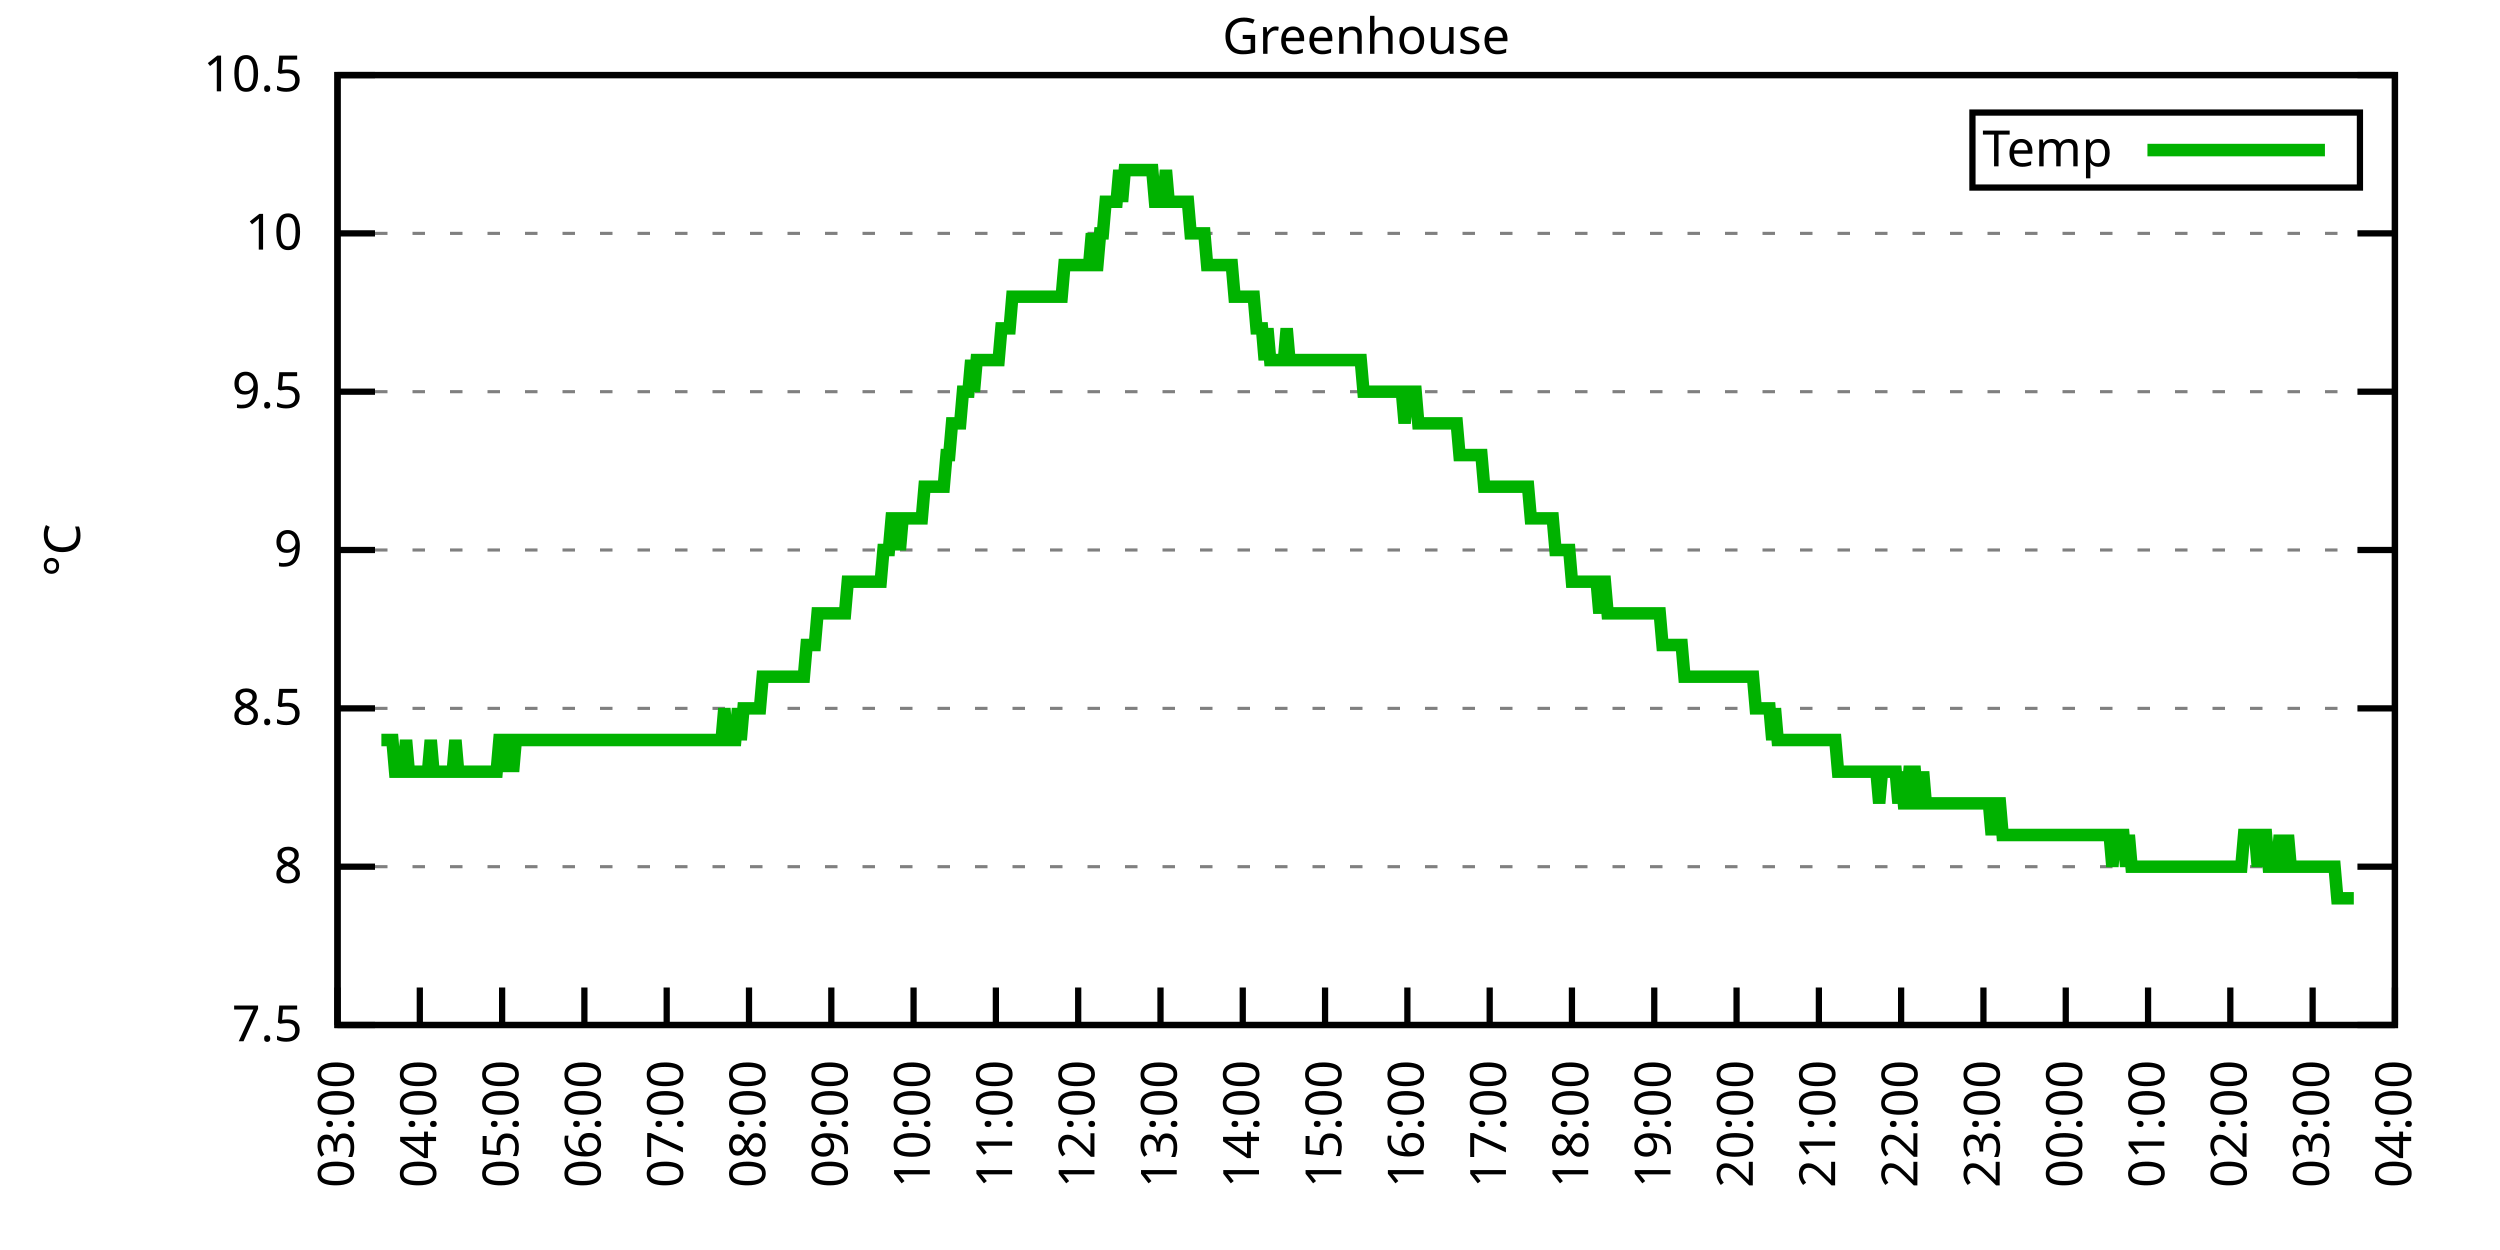
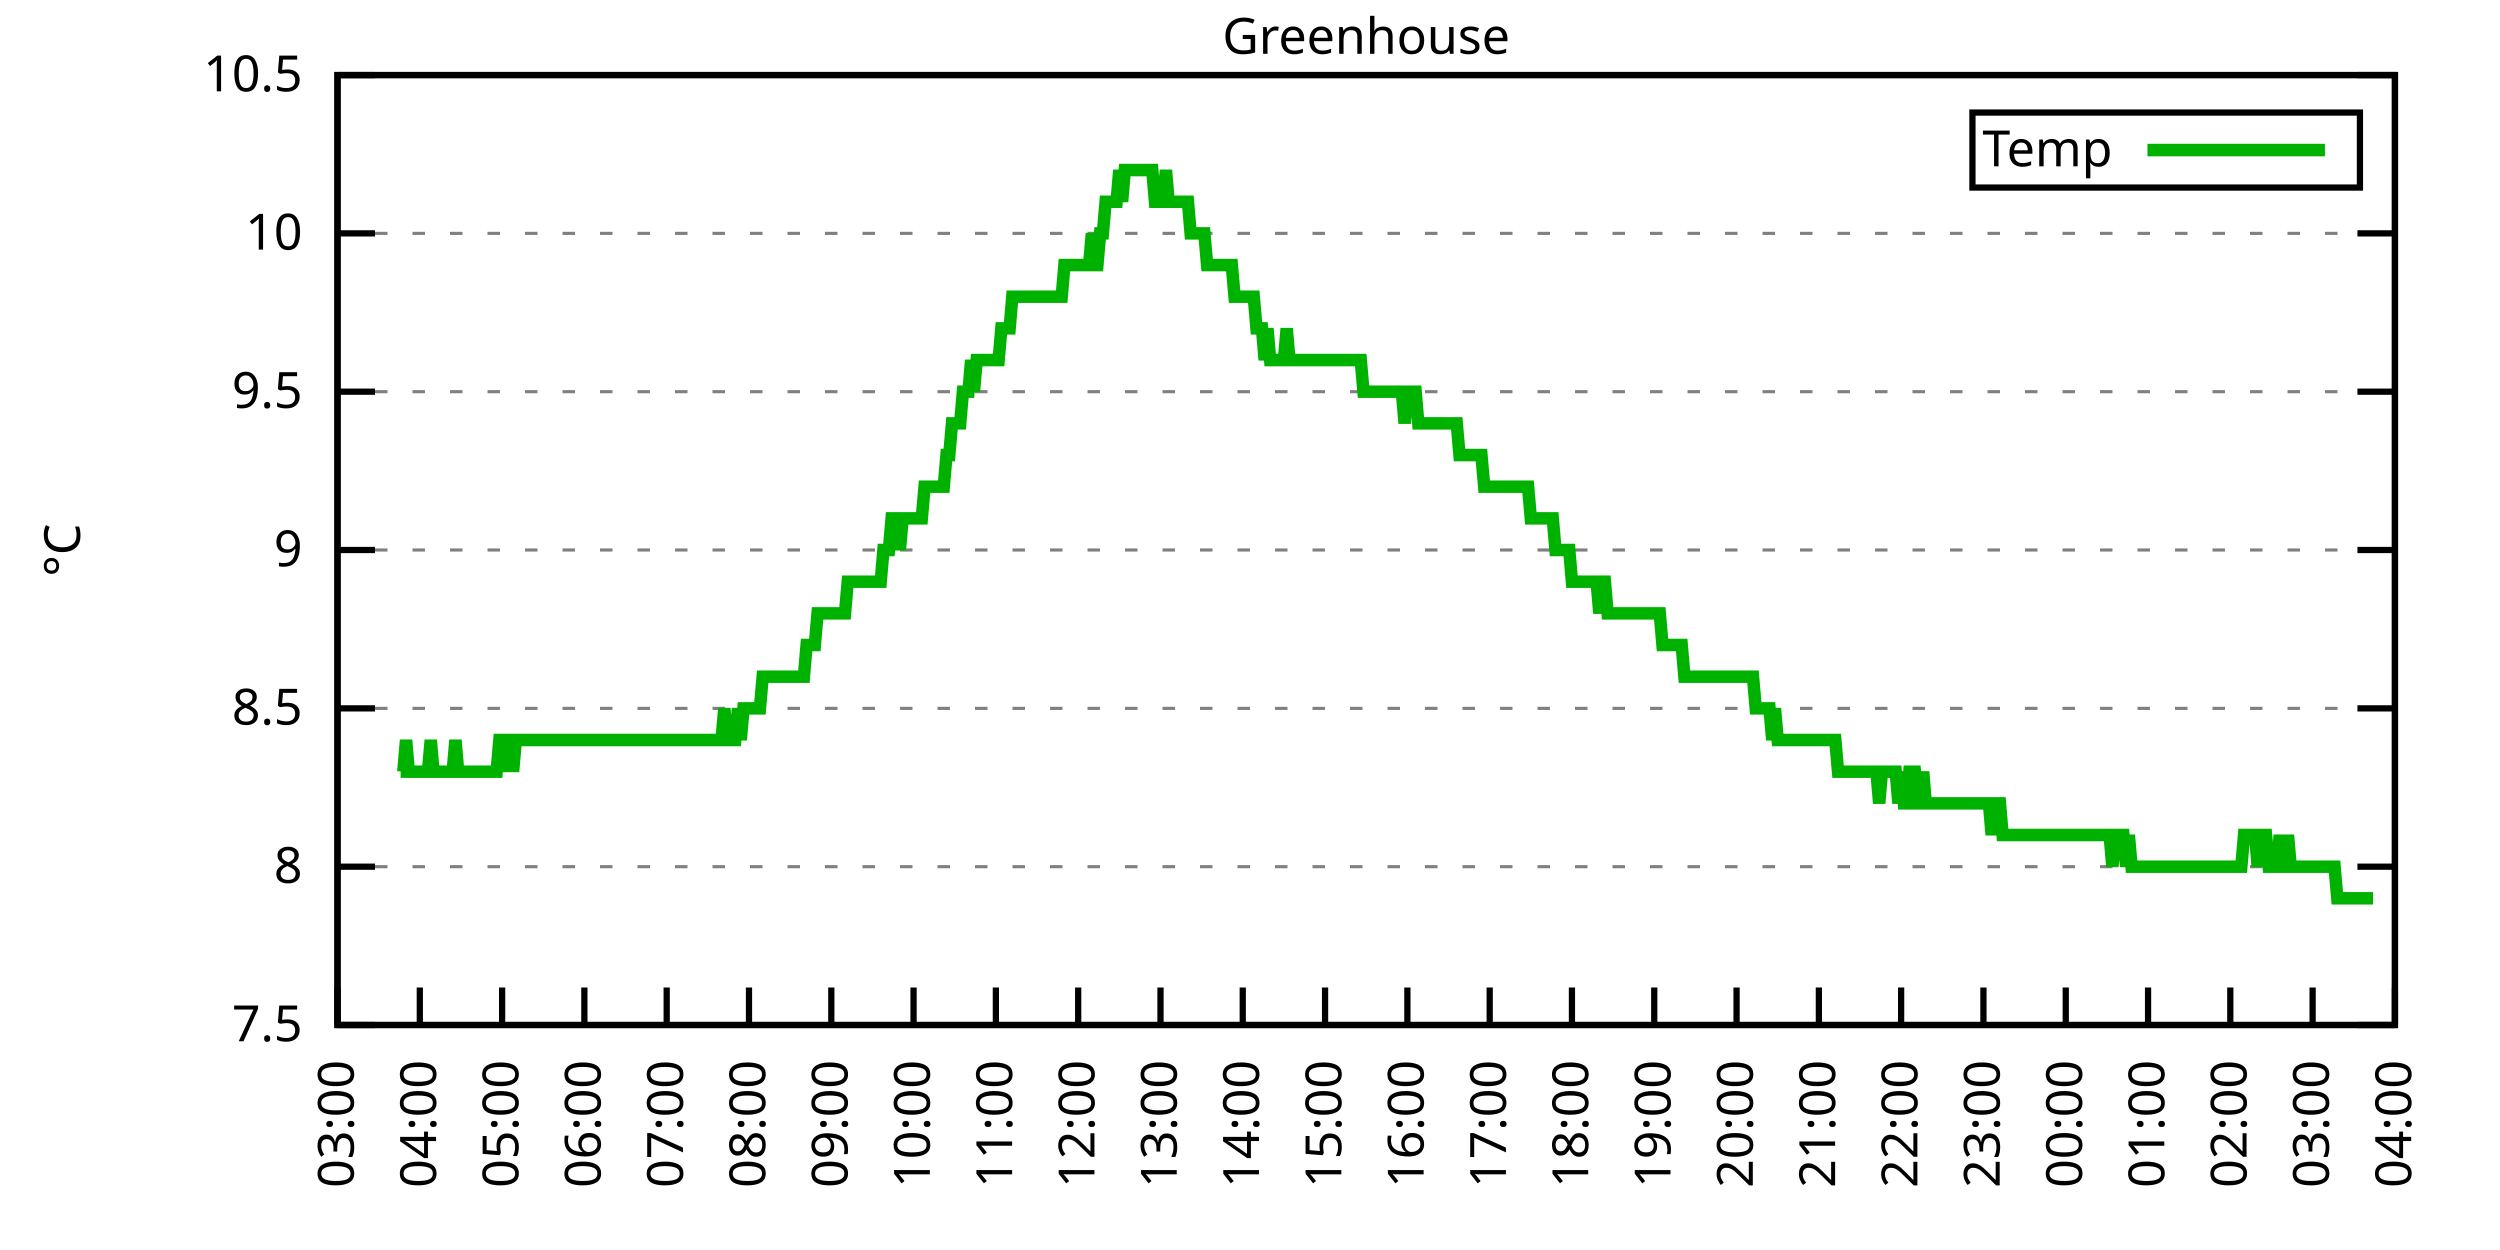
<svg xmlns="http://www.w3.org/2000/svg" xmlns:xlink="http://www.w3.org/1999/xlink" width="400" height="200" viewBox="0 0 400 200">
  <g id="gnuplot_canvas">
    <rect x="0" y="0" width="400" height="200" fill="none" />
    <defs>
      <circle id="gpDot" r="0.5" stroke-width="0.5" stroke="currentColor" />
      <path id="gpPt0" stroke-width="0.333" stroke="currentColor" d="M-1,0 h2 M0,-1 v2" />
      <path id="gpPt1" stroke-width="0.333" stroke="currentColor" d="M-1,-1 L1,1 M1,-1 L-1,1" />
      <path id="gpPt2" stroke-width="0.333" stroke="currentColor" d="M-1,0 L1,0 M0,-1 L0,1 M-1,-1 L1,1 M-1,1 L1,-1" />
      <rect id="gpPt3" stroke-width="0.333" stroke="currentColor" x="-1" y="-1" width="2" height="2" />
      <rect id="gpPt4" stroke-width="0.333" stroke="currentColor" fill="currentColor" x="-1" y="-1" width="2" height="2" />
      <circle id="gpPt5" stroke-width="0.333" stroke="currentColor" cx="0" cy="0" r="1" />
      <use xlink:href="#gpPt5" id="gpPt6" fill="currentColor" stroke="none" />
      <path id="gpPt7" stroke-width="0.333" stroke="currentColor" d="M0,-1.33 L-1.33,0.67 L1.33,0.67 z" />
      <use xlink:href="#gpPt7" id="gpPt8" fill="currentColor" stroke="none" />
      <use xlink:href="#gpPt7" id="gpPt9" stroke="currentColor" transform="rotate(180)" />
      <use xlink:href="#gpPt9" id="gpPt10" fill="currentColor" stroke="none" />
      <use xlink:href="#gpPt3" id="gpPt11" stroke="currentColor" transform="rotate(45)" />
      <use xlink:href="#gpPt11" id="gpPt12" fill="currentColor" stroke="none" />
      <path id="gpPt13" stroke-width="0.333" stroke="currentColor" d="M0,1.330 L1.265,0.411 L0.782,-1.067 L-0.782,-1.076 L-1.265,0.411 z" />
      <use xlink:href="#gpPt13" id="gpPt14" fill="currentColor" stroke="none" />
      <filter id="textbox" filterUnits="objectBoundingBox" x="0" y="0" height="1" width="1">
        <feFlood flood-color="white" flood-opacity="1" result="bgnd" />
        <feComposite in="SourceGraphic" in2="bgnd" operator="atop" />
      </filter>
      <filter id="greybox" filterUnits="objectBoundingBox" x="0" y="0" height="1" width="1">
        <feFlood flood-color="lightgrey" flood-opacity="1" result="grey" />
        <feComposite in="SourceGraphic" in2="grey" operator="atop" />
      </filter>
    </defs>
    <g fill="none" color="white" stroke="currentColor" stroke-width="1.00" stroke-linecap="butt" stroke-linejoin="miter">
</g>
    <g fill="none" color="black" stroke="currentColor" stroke-width="1.00" stroke-linecap="butt" stroke-linejoin="miter">
      <g stroke="none" shape-rendering="crispEdges">
        <polygon fill="rgb(255, 255, 255)" points="54.00,164.00 383.18,164.00 383.18,12.02 54.00,12.02 " />
      </g>
    </g>
    <g fill="none" color="black" stroke="currentColor" stroke-width="1.00" stroke-linecap="butt" stroke-linejoin="miter">
</g>
    <g fill="none" color="black" stroke="black" stroke-width="0.50" stroke-linecap="butt" stroke-linejoin="miter">
</g>
    <g fill="none" color="gray" stroke="currentColor" stroke-width="0.50" stroke-linecap="butt" stroke-linejoin="miter">
      <path stroke="gray" stroke-dasharray="2,4" class="gridline" d="M54.00,164.00 L383.19,164.00  " />
    </g>
    <g fill="none" color="gray" stroke="gray" stroke-width="1.00" stroke-linecap="butt" stroke-linejoin="miter">
</g>
    <g fill="none" color="black" stroke="currentColor" stroke-width="1.00" stroke-linecap="butt" stroke-linejoin="miter">
      <path stroke="black" d="M54.00,164.00 L60.00,164.00 M383.19,164.00 L377.19,164.00  " />
      <g transform="translate(48.40,166.60)" stroke="none" fill="black" font-family="Sans" font-size="8.00" text-anchor="end">
        <text>
          <tspan font-family="Sans"> 7.5</tspan>
        </text>
      </g>
    </g>
    <g fill="none" color="black" stroke="currentColor" stroke-width="1.00" stroke-linecap="butt" stroke-linejoin="miter">
</g>
    <g fill="none" color="black" stroke="black" stroke-width="0.50" stroke-linecap="butt" stroke-linejoin="miter">
</g>
    <g fill="none" color="gray" stroke="currentColor" stroke-width="0.50" stroke-linecap="butt" stroke-linejoin="miter">
      <path stroke="gray" stroke-dasharray="2,4" class="gridline" d="M54.00,138.67 L383.19,138.67  " />
    </g>
    <g fill="none" color="gray" stroke="gray" stroke-width="1.00" stroke-linecap="butt" stroke-linejoin="miter">
</g>
    <g fill="none" color="black" stroke="currentColor" stroke-width="1.00" stroke-linecap="butt" stroke-linejoin="miter">
      <path stroke="black" d="M54.00,138.67 L60.00,138.67 M383.19,138.67 L377.19,138.67  " />
      <g transform="translate(48.40,141.27)" stroke="none" fill="black" font-family="Sans" font-size="8.00" text-anchor="end">
        <text>
          <tspan font-family="Sans"> 8</tspan>
        </text>
      </g>
    </g>
    <g fill="none" color="black" stroke="currentColor" stroke-width="1.00" stroke-linecap="butt" stroke-linejoin="miter">
</g>
    <g fill="none" color="black" stroke="black" stroke-width="0.50" stroke-linecap="butt" stroke-linejoin="miter">
</g>
    <g fill="none" color="gray" stroke="currentColor" stroke-width="0.50" stroke-linecap="butt" stroke-linejoin="miter">
      <path stroke="gray" stroke-dasharray="2,4" class="gridline" d="M54.00,113.34 L383.19,113.34  " />
    </g>
    <g fill="none" color="gray" stroke="gray" stroke-width="1.00" stroke-linecap="butt" stroke-linejoin="miter">
</g>
    <g fill="none" color="black" stroke="currentColor" stroke-width="1.00" stroke-linecap="butt" stroke-linejoin="miter">
      <path stroke="black" d="M54.00,113.34 L60.00,113.34 M383.19,113.34 L377.19,113.34  " />
      <g transform="translate(48.40,115.94)" stroke="none" fill="black" font-family="Sans" font-size="8.00" text-anchor="end">
        <text>
          <tspan font-family="Sans"> 8.5</tspan>
        </text>
      </g>
    </g>
    <g fill="none" color="black" stroke="currentColor" stroke-width="1.00" stroke-linecap="butt" stroke-linejoin="miter">
</g>
    <g fill="none" color="black" stroke="black" stroke-width="0.50" stroke-linecap="butt" stroke-linejoin="miter">
</g>
    <g fill="none" color="gray" stroke="currentColor" stroke-width="0.50" stroke-linecap="butt" stroke-linejoin="miter">
      <path stroke="gray" stroke-dasharray="2,4" class="gridline" d="M54.00,88.00 L383.19,88.00  " />
    </g>
    <g fill="none" color="gray" stroke="gray" stroke-width="1.00" stroke-linecap="butt" stroke-linejoin="miter">
</g>
    <g fill="none" color="black" stroke="currentColor" stroke-width="1.00" stroke-linecap="butt" stroke-linejoin="miter">
      <path stroke="black" d="M54.00,88.00 L60.00,88.00 M383.19,88.00 L377.19,88.00  " />
      <g transform="translate(48.40,90.60)" stroke="none" fill="black" font-family="Sans" font-size="8.00" text-anchor="end">
        <text>
          <tspan font-family="Sans"> 9</tspan>
        </text>
      </g>
    </g>
    <g fill="none" color="black" stroke="currentColor" stroke-width="1.00" stroke-linecap="butt" stroke-linejoin="miter">
</g>
    <g fill="none" color="black" stroke="black" stroke-width="0.50" stroke-linecap="butt" stroke-linejoin="miter">
</g>
    <g fill="none" color="gray" stroke="currentColor" stroke-width="0.50" stroke-linecap="butt" stroke-linejoin="miter">
      <path stroke="gray" stroke-dasharray="2,4" class="gridline" d="M54.00,62.67 L383.19,62.67  " />
    </g>
    <g fill="none" color="gray" stroke="gray" stroke-width="1.00" stroke-linecap="butt" stroke-linejoin="miter">
</g>
    <g fill="none" color="black" stroke="currentColor" stroke-width="1.00" stroke-linecap="butt" stroke-linejoin="miter">
      <path stroke="black" d="M54.00,62.67 L60.00,62.67 M383.19,62.67 L377.19,62.67  " />
      <g transform="translate(48.40,65.27)" stroke="none" fill="black" font-family="Sans" font-size="8.00" text-anchor="end">
        <text>
          <tspan font-family="Sans"> 9.5</tspan>
        </text>
      </g>
    </g>
    <g fill="none" color="black" stroke="currentColor" stroke-width="1.00" stroke-linecap="butt" stroke-linejoin="miter">
</g>
    <g fill="none" color="black" stroke="black" stroke-width="0.50" stroke-linecap="butt" stroke-linejoin="miter">
</g>
    <g fill="none" color="gray" stroke="currentColor" stroke-width="0.50" stroke-linecap="butt" stroke-linejoin="miter">
      <path stroke="gray" stroke-dasharray="2,4" class="gridline" d="M54.00,37.34 L383.19,37.34  " />
    </g>
    <g fill="none" color="gray" stroke="gray" stroke-width="1.00" stroke-linecap="butt" stroke-linejoin="miter">
</g>
    <g fill="none" color="black" stroke="currentColor" stroke-width="1.00" stroke-linecap="butt" stroke-linejoin="miter">
      <path stroke="black" d="M54.00,37.34 L60.00,37.34 M383.19,37.34 L377.19,37.34  " />
      <g transform="translate(48.40,39.94)" stroke="none" fill="black" font-family="Sans" font-size="8.00" text-anchor="end">
        <text>
          <tspan font-family="Sans"> 10</tspan>
        </text>
      </g>
    </g>
    <g fill="none" color="black" stroke="currentColor" stroke-width="1.00" stroke-linecap="butt" stroke-linejoin="miter">
</g>
    <g fill="none" color="black" stroke="black" stroke-width="0.50" stroke-linecap="butt" stroke-linejoin="miter">
</g>
    <g fill="none" color="gray" stroke="currentColor" stroke-width="0.50" stroke-linecap="butt" stroke-linejoin="miter">
      <path stroke="gray" stroke-dasharray="2,4" class="gridline" d="M54.00,12.01 L383.19,12.01  " />
    </g>
    <g fill="none" color="gray" stroke="gray" stroke-width="1.00" stroke-linecap="butt" stroke-linejoin="miter">
</g>
    <g fill="none" color="black" stroke="currentColor" stroke-width="1.00" stroke-linecap="butt" stroke-linejoin="miter">
      <path stroke="black" d="M54.00,12.01 L60.00,12.01 M383.19,12.01 L377.19,12.01  " />
      <g transform="translate(48.40,14.61)" stroke="none" fill="black" font-family="Sans" font-size="8.00" text-anchor="end">
        <text>
          <tspan font-family="Sans"> 10.5</tspan>
        </text>
      </g>
    </g>
    <g fill="none" color="black" stroke="currentColor" stroke-width="1.00" stroke-linecap="butt" stroke-linejoin="miter">
      <path stroke="black" d="M54.00,164.00 L54.00,158.00  " />
      <g transform="translate(56.60,169.60) rotate(270.00)" stroke="none" fill="black" font-family="Sans" font-size="8.00" text-anchor="end">
        <text>
          <tspan font-family="Sans">03:00</tspan>
        </text>
      </g>
    </g>
    <g fill="none" color="black" stroke="currentColor" stroke-width="1.00" stroke-linecap="butt" stroke-linejoin="miter">
      <path stroke="black" d="M67.17,164.00 L67.17,158.00  " />
      <g transform="translate(69.77,169.60) rotate(270.00)" stroke="none" fill="black" font-family="Sans" font-size="8.00" text-anchor="end">
        <text>
          <tspan font-family="Sans">04:00</tspan>
        </text>
      </g>
    </g>
    <g fill="none" color="black" stroke="currentColor" stroke-width="1.00" stroke-linecap="butt" stroke-linejoin="miter">
      <path stroke="black" d="M80.34,164.00 L80.34,158.00  " />
      <g transform="translate(82.94,169.60) rotate(270.00)" stroke="none" fill="black" font-family="Sans" font-size="8.00" text-anchor="end">
        <text>
          <tspan font-family="Sans">05:00</tspan>
        </text>
      </g>
    </g>
    <g fill="none" color="black" stroke="currentColor" stroke-width="1.00" stroke-linecap="butt" stroke-linejoin="miter">
      <path stroke="black" d="M93.50,164.00 L93.50,158.00  " />
      <g transform="translate(96.10,169.60) rotate(270.00)" stroke="none" fill="black" font-family="Sans" font-size="8.00" text-anchor="end">
        <text>
          <tspan font-family="Sans">06:00</tspan>
        </text>
      </g>
    </g>
    <g fill="none" color="black" stroke="currentColor" stroke-width="1.00" stroke-linecap="butt" stroke-linejoin="miter">
      <path stroke="black" d="M106.67,164.00 L106.67,158.00  " />
      <g transform="translate(109.27,169.60) rotate(270.00)" stroke="none" fill="black" font-family="Sans" font-size="8.00" text-anchor="end">
        <text>
          <tspan font-family="Sans">07:00</tspan>
        </text>
      </g>
    </g>
    <g fill="none" color="black" stroke="currentColor" stroke-width="1.00" stroke-linecap="butt" stroke-linejoin="miter">
      <path stroke="black" d="M119.84,164.00 L119.84,158.00  " />
      <g transform="translate(122.44,169.60) rotate(270.00)" stroke="none" fill="black" font-family="Sans" font-size="8.00" text-anchor="end">
        <text>
          <tspan font-family="Sans">08:00</tspan>
        </text>
      </g>
    </g>
    <g fill="none" color="black" stroke="currentColor" stroke-width="1.00" stroke-linecap="butt" stroke-linejoin="miter">
      <path stroke="black" d="M133.01,164.00 L133.01,158.00  " />
      <g transform="translate(135.61,169.60) rotate(270.00)" stroke="none" fill="black" font-family="Sans" font-size="8.00" text-anchor="end">
        <text>
          <tspan font-family="Sans">09:00</tspan>
        </text>
      </g>
    </g>
    <g fill="none" color="black" stroke="currentColor" stroke-width="1.00" stroke-linecap="butt" stroke-linejoin="miter">
      <path stroke="black" d="M146.17,164.00 L146.17,158.00  " />
      <g transform="translate(148.77,169.60) rotate(270.00)" stroke="none" fill="black" font-family="Sans" font-size="8.00" text-anchor="end">
        <text>
          <tspan font-family="Sans">10:00</tspan>
        </text>
      </g>
    </g>
    <g fill="none" color="black" stroke="currentColor" stroke-width="1.00" stroke-linecap="butt" stroke-linejoin="miter">
      <path stroke="black" d="M159.34,164.00 L159.34,158.00  " />
      <g transform="translate(161.94,169.60) rotate(270.00)" stroke="none" fill="black" font-family="Sans" font-size="8.00" text-anchor="end">
        <text>
          <tspan font-family="Sans">11:00</tspan>
        </text>
      </g>
    </g>
    <g fill="none" color="black" stroke="currentColor" stroke-width="1.00" stroke-linecap="butt" stroke-linejoin="miter">
      <path stroke="black" d="M172.51,164.00 L172.51,158.00  " />
      <g transform="translate(175.11,169.60) rotate(270.00)" stroke="none" fill="black" font-family="Sans" font-size="8.00" text-anchor="end">
        <text>
          <tspan font-family="Sans">12:00</tspan>
        </text>
      </g>
    </g>
    <g fill="none" color="black" stroke="currentColor" stroke-width="1.00" stroke-linecap="butt" stroke-linejoin="miter">
      <path stroke="black" d="M185.68,164.00 L185.68,158.00  " />
      <g transform="translate(188.28,169.60) rotate(270.00)" stroke="none" fill="black" font-family="Sans" font-size="8.00" text-anchor="end">
        <text>
          <tspan font-family="Sans">13:00</tspan>
        </text>
      </g>
    </g>
    <g fill="none" color="black" stroke="currentColor" stroke-width="1.00" stroke-linecap="butt" stroke-linejoin="miter">
      <path stroke="black" d="M198.84,164.00 L198.84,158.00  " />
      <g transform="translate(201.44,169.60) rotate(270.00)" stroke="none" fill="black" font-family="Sans" font-size="8.00" text-anchor="end">
        <text>
          <tspan font-family="Sans">14:00</tspan>
        </text>
      </g>
    </g>
    <g fill="none" color="black" stroke="currentColor" stroke-width="1.00" stroke-linecap="butt" stroke-linejoin="miter">
      <path stroke="black" d="M212.01,164.00 L212.01,158.00  " />
      <g transform="translate(214.61,169.60) rotate(270.00)" stroke="none" fill="black" font-family="Sans" font-size="8.00" text-anchor="end">
        <text>
          <tspan font-family="Sans">15:00</tspan>
        </text>
      </g>
    </g>
    <g fill="none" color="black" stroke="currentColor" stroke-width="1.00" stroke-linecap="butt" stroke-linejoin="miter">
      <path stroke="black" d="M225.18,164.00 L225.18,158.00  " />
      <g transform="translate(227.78,169.60) rotate(270.00)" stroke="none" fill="black" font-family="Sans" font-size="8.00" text-anchor="end">
        <text>
          <tspan font-family="Sans">16:00</tspan>
        </text>
      </g>
    </g>
    <g fill="none" color="black" stroke="currentColor" stroke-width="1.00" stroke-linecap="butt" stroke-linejoin="miter">
      <path stroke="black" d="M238.35,164.00 L238.35,158.00  " />
      <g transform="translate(240.95,169.60) rotate(270.00)" stroke="none" fill="black" font-family="Sans" font-size="8.00" text-anchor="end">
        <text>
          <tspan font-family="Sans">17:00</tspan>
        </text>
      </g>
    </g>
    <g fill="none" color="black" stroke="currentColor" stroke-width="1.00" stroke-linecap="butt" stroke-linejoin="miter">
      <path stroke="black" d="M251.51,164.00 L251.51,158.00  " />
      <g transform="translate(254.11,169.60) rotate(270.00)" stroke="none" fill="black" font-family="Sans" font-size="8.00" text-anchor="end">
        <text>
          <tspan font-family="Sans">18:00</tspan>
        </text>
      </g>
    </g>
    <g fill="none" color="black" stroke="currentColor" stroke-width="1.00" stroke-linecap="butt" stroke-linejoin="miter">
      <path stroke="black" d="M264.68,164.00 L264.68,158.00  " />
      <g transform="translate(267.28,169.60) rotate(270.00)" stroke="none" fill="black" font-family="Sans" font-size="8.00" text-anchor="end">
        <text>
          <tspan font-family="Sans">19:00</tspan>
        </text>
      </g>
    </g>
    <g fill="none" color="black" stroke="currentColor" stroke-width="1.00" stroke-linecap="butt" stroke-linejoin="miter">
      <path stroke="black" d="M277.85,164.00 L277.85,158.00  " />
      <g transform="translate(280.45,169.60) rotate(270.00)" stroke="none" fill="black" font-family="Sans" font-size="8.00" text-anchor="end">
        <text>
          <tspan font-family="Sans">20:00</tspan>
        </text>
      </g>
    </g>
    <g fill="none" color="black" stroke="currentColor" stroke-width="1.00" stroke-linecap="butt" stroke-linejoin="miter">
      <path stroke="black" d="M291.02,164.00 L291.02,158.00  " />
      <g transform="translate(293.62,169.60) rotate(270.00)" stroke="none" fill="black" font-family="Sans" font-size="8.00" text-anchor="end">
        <text>
          <tspan font-family="Sans">21:00</tspan>
        </text>
      </g>
    </g>
    <g fill="none" color="black" stroke="currentColor" stroke-width="1.00" stroke-linecap="butt" stroke-linejoin="miter">
      <path stroke="black" d="M304.18,164.00 L304.18,158.00  " />
      <g transform="translate(306.78,169.60) rotate(270.00)" stroke="none" fill="black" font-family="Sans" font-size="8.00" text-anchor="end">
        <text>
          <tspan font-family="Sans">22:00</tspan>
        </text>
      </g>
    </g>
    <g fill="none" color="black" stroke="currentColor" stroke-width="1.00" stroke-linecap="butt" stroke-linejoin="miter">
      <path stroke="black" d="M317.35,164.00 L317.35,158.00  " />
      <g transform="translate(319.95,169.60) rotate(270.00)" stroke="none" fill="black" font-family="Sans" font-size="8.00" text-anchor="end">
        <text>
          <tspan font-family="Sans">23:00</tspan>
        </text>
      </g>
    </g>
    <g fill="none" color="black" stroke="currentColor" stroke-width="1.00" stroke-linecap="butt" stroke-linejoin="miter">
      <path stroke="black" d="M330.52,164.00 L330.52,158.00  " />
      <g transform="translate(333.12,169.60) rotate(270.00)" stroke="none" fill="black" font-family="Sans" font-size="8.00" text-anchor="end">
        <text>
          <tspan font-family="Sans">00:00</tspan>
        </text>
      </g>
    </g>
    <g fill="none" color="black" stroke="currentColor" stroke-width="1.00" stroke-linecap="butt" stroke-linejoin="miter">
      <path stroke="black" d="M343.69,164.00 L343.69,158.00  " />
      <g transform="translate(346.29,169.60) rotate(270.00)" stroke="none" fill="black" font-family="Sans" font-size="8.00" text-anchor="end">
        <text>
          <tspan font-family="Sans">01:00</tspan>
        </text>
      </g>
    </g>
    <g fill="none" color="black" stroke="currentColor" stroke-width="1.00" stroke-linecap="butt" stroke-linejoin="miter">
      <path stroke="black" d="M356.85,164.00 L356.85,158.00  " />
      <g transform="translate(359.45,169.60) rotate(270.00)" stroke="none" fill="black" font-family="Sans" font-size="8.00" text-anchor="end">
        <text>
          <tspan font-family="Sans">02:00</tspan>
        </text>
      </g>
    </g>
    <g fill="none" color="black" stroke="currentColor" stroke-width="1.00" stroke-linecap="butt" stroke-linejoin="miter">
      <path stroke="black" d="M370.02,164.00 L370.02,158.00  " />
      <g transform="translate(372.62,169.60) rotate(270.00)" stroke="none" fill="black" font-family="Sans" font-size="8.00" text-anchor="end">
        <text>
          <tspan font-family="Sans">03:00</tspan>
        </text>
      </g>
    </g>
    <g fill="none" color="black" stroke="currentColor" stroke-width="1.00" stroke-linecap="butt" stroke-linejoin="miter">
      <path stroke="black" d="M383.19,164.00 L383.19,158.00  " />
      <g transform="translate(385.79,169.60) rotate(270.00)" stroke="none" fill="black" font-family="Sans" font-size="8.00" text-anchor="end">
        <text>
          <tspan font-family="Sans">04:00</tspan>
        </text>
      </g>
    </g>
    <g fill="none" color="black" stroke="currentColor" stroke-width="1.00" stroke-linecap="butt" stroke-linejoin="miter">
</g>
    <g fill="none" color="black" stroke="currentColor" stroke-width="1.00" stroke-linecap="butt" stroke-linejoin="miter">
      <path stroke="black" d="M54.00,12.01 L54.00,164.00 L383.19,164.00 L383.19,12.01 L54.00,12.01 Z  " />
    </g>
    <g fill="none" color="black" stroke="currentColor" stroke-width="1.00" stroke-linecap="butt" stroke-linejoin="miter">
</g>
    <g fill="none" color="black" stroke="currentColor" stroke-width="1.00" stroke-linecap="butt" stroke-linejoin="miter">
      <path stroke="black" d="M315.59,30.01 L315.59,18.01 L377.59,18.01 L377.59,30.01 L315.59,30.01 Z  " />
    </g>
    <g id="Greenhouse_plot_1">
      <g fill="none" color="white" stroke="black" stroke-width="2.00" stroke-linecap="butt" stroke-linejoin="miter">
</g>
      <g fill="none" color="black" stroke="currentColor" stroke-width="2.00" stroke-linecap="butt" stroke-linejoin="miter">
        <g transform="translate(337.99,26.61)" stroke="none" fill="black" font-family="Sans" font-size="8.00" text-anchor="end">
          <text>
            <tspan font-family="Sans">Temp</tspan>
          </text>
        </g>
      </g>
      <g fill="none" color="black" stroke="currentColor" stroke-width="2.00" stroke-linecap="butt" stroke-linejoin="miter">
-         <path stroke="rgb(  0, 178,   0)" d="M343.59,24.01 L371.99,24.01 M61.02,118.40 L61.46,118.40 L61.90,118.40 L62.34,118.40 L62.78,118.40 L63.22,123.47   L63.66,123.47 L64.10,123.47 L64.53,123.47 L64.97,118.40 L65.41,123.47 L65.85,123.47 L66.29,123.47 L66.73,123.47   L67.17,123.47 L67.61,123.47 L68.05,123.47 L68.48,123.47 L68.92,118.40 L69.36,123.47 L69.80,123.47 L70.24,123.47   L70.68,123.47 L71.12,123.47 L71.56,123.47 L72.00,123.47 L72.43,123.47 L72.87,118.40 L73.31,123.47 L73.75,123.47   L74.19,123.47 L74.63,123.47 L75.07,123.47 L75.51,123.47 L75.95,123.47 L76.38,123.47 L76.82,123.47 L77.26,123.47   L77.70,123.47 L78.14,123.47 L78.58,123.47 L79.02,123.47 L79.46,123.47 L79.90,118.40 L80.34,118.40 L80.77,123.47   L81.21,118.40 L81.65,118.40 L82.09,123.47 L82.53,118.40 L82.97,118.40 L83.41,118.40 L83.85,118.40 L84.29,118.40   L84.72,118.40 L85.16,118.40 L85.60,118.40 L86.04,118.40 L86.48,118.40 L86.92,118.40 L87.36,118.40 L87.80,118.40   L88.24,118.40 L88.67,118.40 L89.11,118.40 L89.55,118.40 L89.99,118.40 L90.43,118.40 L90.87,118.40 L91.31,118.40   L91.75,118.40 L92.19,118.40 L92.62,118.40 L93.06,118.40 L93.50,118.40 L93.94,118.40 L94.38,118.40 L94.82,118.40   L95.26,118.40 L95.70,118.40 L96.14,118.40 L96.58,118.40 L97.01,118.40 L97.45,118.40 L97.89,118.40 L98.33,118.40   L98.77,118.40 L99.21,118.40 L99.65,118.40 L100.09,118.40 L100.53,118.40 L100.96,118.40 L101.40,118.40 L101.84,118.40   L102.28,118.40 L102.72,118.40 L103.16,118.40 L103.60,118.40 L104.04,118.40 L104.48,118.40 L104.91,118.40 L105.35,118.40   L105.79,118.40 L106.23,118.40 L106.67,118.40 L107.11,118.40 L107.55,118.40 L107.99,118.40 L108.43,118.40 L108.87,118.40   L109.30,118.40 L109.74,118.40 L110.18,118.40 L110.62,118.40 L111.06,118.40 L111.50,118.40 L111.94,118.40 L112.38,118.40   L112.82,118.40 L113.25,118.40 L113.69,118.40 L114.13,118.40 L114.57,118.40 L115.01,118.40 L115.45,118.40 L115.89,113.34   L116.33,118.40 L116.77,118.40 L117.20,118.40 L117.64,118.40 L118.08,113.34 L118.52,118.40 L118.96,113.34 L119.40,113.34   L119.84,113.34 L120.28,113.34 L120.72,113.34 L121.15,113.34 L121.59,113.34 L122.03,108.27 L122.47,108.27 L122.91,108.27   L123.35,108.27 L123.79,108.27 L124.23,108.27 L124.67,108.27 L125.11,108.27 L125.54,108.27 L125.98,108.27 L126.42,108.27   L126.86,108.27 L127.30,108.27 L127.74,108.27 L128.18,108.27 L128.62,108.27 L129.06,103.20 L129.49,103.20 L129.93,103.20   L130.37,103.20 L130.81,98.14 L131.25,98.14 L131.69,98.14 L132.13,98.14 L132.57,98.14 L133.01,98.14 L133.44,98.14   L133.88,98.14 L134.32,98.14 L134.76,98.14 L135.20,98.14 L135.64,93.07 L136.08,93.07 L136.52,93.07 L136.96,93.07   L137.39,93.07 L137.83,93.07 L138.27,93.07 L138.71,93.07 L139.15,93.07 L139.59,93.07 L140.03,93.07 L140.47,93.07   L140.91,93.07 L141.35,88.00 L141.78,88.00 L142.22,88.00 L142.66,82.94 L143.10,82.94 L143.54,82.94 L143.98,88.00   L144.42,82.94 L144.86,82.94 L145.30,82.94 L145.73,82.94 L146.17,82.94 L146.61,82.94 L147.05,82.94 L147.49,82.94   L147.93,77.87 L148.37,77.87 L148.81,77.87 L149.25,77.87 L149.68,77.87 L150.12,77.87 L150.56,77.87 L151.00,77.87   L151.44,72.81 L151.88,72.81 L152.32,67.74 L152.76,67.74 L153.20,67.74 L153.63,67.74 L154.07,62.67 L154.51,62.67   L154.95,62.67 L155.39,57.61 L155.83,62.67 L156.27,57.61 L156.71,57.61 L157.15,57.61 L157.59,57.61 L158.02,57.61   L158.46,57.61 L158.90,57.61 L159.34,57.61 L159.78,57.61 L160.22,52.54 L160.66,52.54 L161.10,52.54 L161.54,52.54   L161.97,47.47 L162.41,47.47 L162.85,47.47 L163.29,47.47 L163.73,47.47 L164.17,47.47 L164.61,47.47 L165.05,47.47   L165.49,47.47 L165.92,47.47 L166.36,47.47 L166.80,47.47 L167.24,47.47 L167.68,47.47 L168.12,47.47 L168.56,47.47   L169.00,47.47 L169.44,47.47 L169.87,47.47 L170.31,42.41 L170.75,42.41 L171.19,42.41 L171.63,42.41 L172.07,42.41   L172.51,42.41 L172.95,42.41 L173.39,42.41 L173.83,42.41 L174.26,42.41 L174.70,37.34 L175.14,42.41 L175.58,42.41   L176.02,37.34 L176.46,37.34 L176.90,32.28 L177.34,32.28 L177.78,32.28 L178.21,32.28 L178.65,32.28 L179.09,27.21   L179.53,32.28 L179.97,27.21 L180.41,27.21 L180.85,27.21 L181.29,27.21 L181.73,27.21 L182.16,27.21 L182.60,27.21   L183.04,27.21 L183.48,27.21 L183.92,27.21 L184.36,27.21 L184.80,32.28 L185.24,32.28 L185.68,32.28 L186.11,32.28   L186.55,27.21 L186.99,32.28 L187.43,32.28 L187.87,32.28 L188.31,32.28 L188.75,32.28 L189.19,32.28 L189.63,32.28   L190.07,32.28 L190.50,37.34 L190.94,37.34 L191.38,37.34 L191.82,37.34 L192.26,37.34 L192.70,37.34 L193.14,42.41   L193.58,42.41 L194.02,42.41 L194.45,42.41 L194.89,42.41 L195.33,42.41 L195.77,42.41 L196.21,42.41 L196.65,42.41   L197.09,42.41 L197.53,47.47 L197.97,47.47 L198.40,47.47 L198.84,47.47 L199.28,47.47 L199.72,47.47 L200.16,47.47   L200.60,47.47 L201.04,52.54 L201.48,52.54 L201.92,52.54 L202.35,57.61 L202.79,52.54 L203.23,57.61 L203.67,57.61   L204.11,57.61 L204.55,57.61 L204.99,57.61 L205.43,57.61 L205.87,52.54 L206.31,57.61 L206.74,57.61 L207.18,57.61   L207.62,57.61 L208.06,57.61 L208.50,57.61 L208.94,57.61 L209.38,57.61 L209.82,57.61 L210.26,57.61 L210.69,57.61   L211.13,57.61 L211.57,57.61 L212.01,57.61 L212.45,57.61 L212.89,57.61 L213.33,57.61 L213.77,57.61 L214.21,57.61   L214.64,57.61 L215.08,57.61 L215.52,57.61 L215.96,57.61 L216.40,57.61 L216.84,57.61 L217.28,57.61 L217.72,57.61   L218.16,62.67 L218.60,62.67 L219.03,62.67 L219.47,62.67 L219.91,62.67 L220.35,62.67 L220.79,62.67 L221.23,62.67   L221.67,62.67 L222.11,62.67 L222.55,62.67 L222.98,62.67 L223.42,62.67 L223.86,62.67 L224.30,62.67 L224.74,67.74   L225.18,62.67 L225.62,62.67 L226.06,62.67 L226.50,62.67 L226.93,67.74 L227.37,67.74 L227.81,67.74 L228.25,67.74   L228.69,67.74 L229.13,67.74 L229.57,67.74 L230.01,67.74 L230.45,67.74 L230.88,67.74 L231.32,67.74 L231.76,67.74   L232.20,67.74 L232.64,67.74 L233.08,67.74 L233.52,72.81 L233.96,72.81 L234.40,72.81 L234.84,72.81 L235.27,72.81   L235.71,72.81 L236.15,72.81 L236.59,72.81 L237.03,72.81 L237.47,77.87 L237.91,77.87 L238.35,77.87 L238.79,77.87   L239.22,77.87 L239.66,77.87 L240.10,77.87 L240.54,77.87 L240.98,77.87 L241.42,77.87 L241.86,77.87 L242.30,77.87   L242.74,77.87 L243.17,77.87 L243.61,77.87 L244.05,77.87 L244.49,77.87 L244.93,82.94 L245.37,82.94 L245.81,82.94   L246.25,82.94 L246.69,82.94 L247.12,82.94 L247.56,82.94 L248.00,82.94 L248.44,82.94 L248.88,88.00 L249.32,88.00   L249.76,88.00 L250.20,88.00 L250.64,88.00 L251.08,88.00 L251.51,93.07 L251.95,93.07 L252.39,93.07 L252.83,93.07   L253.27,93.07 L253.71,93.07 L254.15,93.07 L254.59,93.07 L255.03,93.07 L255.46,93.07 L255.90,98.14 L256.34,93.07   L256.78,93.07 L257.22,98.14 L257.66,98.14 L258.10,98.14 L258.54,98.14 L258.98,98.14 L259.41,98.14 L259.85,98.14   L260.29,98.14 L260.73,98.14 L261.17,98.14 L261.61,98.14 L262.05,98.14 L262.49,98.14 L262.93,98.14 L263.36,98.14   L263.80,98.14 L264.24,98.14 L264.68,98.14 L265.12,98.14 L265.56,98.14 L266.00,103.20 L266.44,103.20 L266.88,103.20   L267.32,103.20 L267.75,103.20 L268.19,103.20 L268.63,103.20 L269.07,103.20 L269.51,108.27 L269.95,108.27 L270.39,108.27   L270.83,108.27 L271.27,108.27 L271.70,108.27 L272.14,108.27 L272.58,108.27 L273.02,108.27 L273.46,108.27 L273.90,108.27   L274.34,108.27 L274.78,108.27 L275.22,108.27 L275.65,108.27 L276.09,108.27 L276.53,108.27 L276.97,108.27 L277.41,108.27   L277.85,108.27 L278.29,108.27 L278.73,108.27 L279.17,108.27 L279.60,108.27 L280.04,108.27 L280.48,108.27 L280.92,113.34   L281.36,113.34 L281.80,113.34 L282.24,113.34 L282.68,113.34 L283.12,113.34 L283.56,118.40 L283.99,113.34 L284.43,118.40   L284.87,118.40 L285.31,118.40 L285.75,118.40 L286.19,118.40 L286.63,118.40 L287.07,118.40 L287.51,118.40 L287.94,118.40   L288.38,118.40 L288.82,118.40 L289.26,118.40 L289.70,118.40 L290.14,118.40 L290.58,118.40 L291.02,118.40 L291.46,118.40   L291.89,118.40 L292.33,118.40 L292.77,118.40 L293.21,118.40 L293.65,118.40 L294.09,123.47 L294.53,123.47 L294.97,123.47   L295.41,123.47 L295.84,123.47 L296.28,123.47 L296.72,123.47 L297.16,123.47 L297.60,123.47 L298.04,123.47 L298.48,123.47   L298.92,123.47 L299.36,123.47 L299.80,123.47 L300.23,123.47 L300.67,128.54 L301.11,123.47 L301.55,123.47 L301.99,123.47   L302.43,123.47 L302.87,123.47 L303.31,123.47 L303.75,128.54 L304.18,123.47 L304.62,128.54 L305.06,128.54 L305.50,123.47   L305.94,123.47 L306.38,123.47 L306.82,128.54 L307.26,128.54 L307.70,123.47 L308.13,128.54 L308.57,128.54 L309.01,128.54   L309.45,128.54 L309.89,128.54 L310.33,128.54 L310.77,128.54 L311.21,128.54 L311.65,128.54 L312.08,128.54 L312.52,128.54   L312.96,128.54 L313.40,128.54 L313.84,128.54 L314.28,128.54 L314.72,128.54 L315.16,128.54 L315.60,128.54 L316.04,128.54   L316.47,128.54 L316.91,128.54 L317.35,128.54 L317.79,128.54 L318.23,128.54 L318.67,133.60 L319.11,128.54 L319.55,128.54   L319.99,128.54 L320.42,133.60 L320.86,133.60 L321.30,133.60 L321.74,133.60 L322.18,133.60 L322.62,133.60 L323.06,133.60   L323.50,133.60 L323.94,133.60 L324.37,133.60 L324.81,133.60 L325.25,133.60 L325.69,133.60 L326.13,133.60 L326.57,133.60   L327.01,133.60 L327.45,133.60 L327.89,133.60 L328.33,133.60 L328.76,133.60 L329.20,133.60 L329.64,133.60 L330.08,133.60   L330.52,133.60 L330.96,133.60 L331.40,133.60 L331.84,133.60 L332.28,133.60 L332.71,133.60 L333.15,133.60 L333.59,133.60   L334.03,133.60 L334.47,133.60 L334.91,133.60 L335.35,133.60 L335.79,133.60 L336.23,133.60 L336.66,133.60 L337.10,133.60   L337.54,133.60 L337.98,138.67 L338.42,133.60 L338.86,133.60 L339.30,133.60 L339.74,133.60 L340.18,138.67 L340.61,133.60   L341.05,138.67 L341.49,138.67 L341.93,138.67 L342.37,138.67 L342.81,138.67 L343.25,138.67 L343.69,138.67 L344.13,138.67   L344.57,138.67 L345.00,138.67 L345.44,138.67 L345.88,138.67 L346.32,138.67 L346.76,138.67 L347.20,138.67 L347.64,138.67   L348.08,138.67 L348.52,138.67 L348.95,138.67 L349.39,138.67 L349.83,138.67 L350.27,138.67 L350.71,138.67 L351.15,138.67   L351.59,138.67 L352.03,138.67 L352.47,138.67 L352.90,138.67 L353.34,138.67 L353.78,138.67 L354.22,138.67 L354.66,138.67   L355.10,138.67 L355.54,138.67 L355.98,138.67 L356.42,138.67 L356.85,138.67 L357.29,138.67 L357.73,138.67 L358.17,138.67   L358.61,138.67 L359.05,133.60 L359.49,133.60 L359.93,133.60 L360.37,133.60 L360.81,133.60 L361.24,138.67 L361.68,133.60   L362.12,133.60 L362.56,133.60 L363.00,138.67 L363.44,138.67 L363.88,138.67 L364.32,138.67 L364.76,133.60 L365.19,138.67   L365.63,138.67 L366.07,133.60 L366.51,138.67 L366.95,138.67 L367.39,138.67 L367.83,138.67 L368.27,138.67 L368.71,138.67   L369.14,138.67 L369.58,138.67 L370.02,138.67 L370.46,138.67 L370.90,138.67 L371.34,138.67 L371.78,138.67 L372.22,138.67   L372.66,138.67 L373.09,138.67 L373.53,138.67 L373.97,143.73 L374.41,143.73 L374.85,143.73 L375.29,143.73 L375.73,143.73   L376.17,143.73 L376.61,143.73  " />
+         <path stroke="rgb(  0, 178,   0)" d="M343.59,24.01 L371.99,24.01 M64.10,123.47 L64.53,123.47 L64.97,118.40 L65.41,123.47 L65.85,123.47 L66.29,123.47   L66.73,123.47 L67.17,123.47 L67.61,123.47 L68.05,123.47 L68.48,123.47 L68.92,118.40 L69.36,123.47 L69.80,123.47   L70.24,123.47 L70.68,123.47 L71.12,123.47 L71.56,123.47 L72.00,123.47 L72.43,123.47 L72.87,118.40 L73.31,123.47   L73.75,123.47 L74.19,123.47 L74.63,123.47 L75.07,123.47 L75.51,123.47 L75.95,123.47 L76.38,123.47 L76.82,123.47   L77.26,123.47 L77.70,123.47 L78.14,123.47 L78.58,123.47 L79.02,123.47 L79.46,123.47 L79.90,118.40 L80.34,118.40   L80.77,123.47 L81.21,118.40 L81.65,118.40 L82.09,123.47 L82.53,118.40 L82.97,118.40 L83.41,118.40 L83.85,118.40   L84.29,118.40 L84.72,118.40 L85.16,118.40 L85.60,118.40 L86.04,118.40 L86.48,118.40 L86.92,118.40 L87.36,118.40   L87.80,118.40 L88.24,118.40 L88.67,118.40 L89.11,118.40 L89.55,118.40 L89.99,118.40 L90.43,118.40 L90.87,118.40   L91.31,118.40 L91.75,118.40 L92.19,118.40 L92.62,118.40 L93.06,118.40 L93.50,118.40 L93.94,118.40 L94.38,118.40   L94.82,118.40 L95.26,118.40 L95.70,118.40 L96.14,118.40 L96.58,118.40 L97.01,118.40 L97.45,118.40 L97.89,118.40   L98.33,118.40 L98.77,118.40 L99.21,118.40 L99.65,118.40 L100.09,118.40 L100.53,118.40 L100.96,118.40 L101.40,118.40   L101.84,118.40 L102.28,118.40 L102.72,118.40 L103.16,118.40 L103.60,118.40 L104.04,118.40 L104.48,118.40 L104.91,118.40   L105.35,118.40 L105.79,118.40 L106.23,118.40 L106.67,118.40 L107.11,118.40 L107.55,118.40 L107.99,118.40 L108.43,118.40   L108.87,118.40 L109.30,118.40 L109.74,118.40 L110.18,118.40 L110.62,118.40 L111.06,118.40 L111.50,118.40 L111.94,118.40   L112.38,118.40 L112.82,118.40 L113.25,118.40 L113.69,118.40 L114.13,118.40 L114.57,118.40 L115.01,118.40 L115.45,118.40   L115.89,113.34 L116.33,118.40 L116.77,118.40 L117.20,118.40 L117.64,118.40 L118.08,113.34 L118.52,118.40 L118.96,113.34   L119.40,113.34 L119.84,113.34 L120.28,113.34 L120.72,113.34 L121.15,113.34 L121.59,113.34 L122.03,108.27 L122.47,108.27   L122.91,108.27 L123.35,108.27 L123.79,108.27 L124.23,108.27 L124.67,108.27 L125.11,108.27 L125.54,108.27 L125.98,108.27   L126.42,108.27 L126.86,108.27 L127.30,108.27 L127.74,108.27 L128.18,108.27 L128.62,108.27 L129.06,103.20 L129.49,103.20   L129.93,103.20 L130.37,103.20 L130.81,98.14 L131.25,98.14 L131.69,98.14 L132.13,98.14 L132.57,98.14 L133.01,98.14   L133.44,98.14 L133.88,98.14 L134.32,98.14 L134.76,98.14 L135.20,98.14 L135.64,93.07 L136.08,93.07 L136.52,93.07   L136.96,93.07 L137.39,93.07 L137.83,93.07 L138.27,93.07 L138.71,93.07 L139.15,93.07 L139.59,93.07 L140.03,93.07   L140.47,93.07 L140.91,93.07 L141.35,88.00 L141.78,88.00 L142.22,88.00 L142.66,82.94 L143.10,82.94 L143.54,82.94   L143.98,88.00 L144.42,82.94 L144.86,82.94 L145.30,82.94 L145.73,82.94 L146.17,82.94 L146.61,82.94 L147.05,82.94   L147.49,82.94 L147.93,77.87 L148.37,77.87 L148.81,77.87 L149.25,77.87 L149.68,77.87 L150.12,77.87 L150.56,77.87   L151.00,77.87 L151.44,72.81 L151.88,72.81 L152.32,67.74 L152.76,67.74 L153.20,67.74 L153.63,67.74 L154.07,62.67   L154.51,62.67 L154.95,62.67 L155.39,57.61 L155.83,62.67 L156.27,57.61 L156.71,57.61 L157.15,57.61 L157.59,57.61   L158.02,57.61 L158.46,57.61 L158.90,57.61 L159.34,57.61 L159.78,57.61 L160.22,52.54 L160.66,52.54 L161.10,52.54   L161.54,52.54 L161.97,47.47 L162.41,47.47 L162.85,47.47 L163.29,47.47 L163.73,47.47 L164.17,47.47 L164.61,47.47   L165.05,47.47 L165.49,47.47 L165.92,47.47 L166.36,47.47 L166.80,47.47 L167.24,47.47 L167.68,47.47 L168.12,47.47   L168.56,47.47 L169.00,47.47 L169.44,47.47 L169.87,47.47 L170.31,42.41 L170.75,42.41 L171.19,42.41 L171.63,42.41   L172.07,42.41 L172.51,42.41 L172.95,42.41 L173.39,42.41 L173.83,42.41 L174.26,42.41 L174.70,37.34 L175.14,42.41   L175.58,42.41 L176.02,37.34 L176.46,37.34 L176.90,32.28 L177.34,32.28 L177.78,32.28 L178.21,32.28 L178.65,32.28   L179.09,27.21 L179.53,32.28 L179.97,27.21 L180.41,27.21 L180.85,27.21 L181.29,27.21 L181.73,27.21 L182.16,27.21   L182.60,27.21 L183.04,27.21 L183.48,27.21 L183.92,27.21 L184.36,27.21 L184.80,32.28 L185.24,32.28 L185.68,32.28   L186.11,32.28 L186.55,27.21 L186.99,32.28 L187.43,32.28 L187.87,32.28 L188.31,32.28 L188.75,32.28 L189.19,32.28   L189.63,32.28 L190.07,32.28 L190.50,37.34 L190.94,37.34 L191.38,37.34 L191.82,37.34 L192.26,37.34 L192.70,37.34   L193.14,42.41 L193.58,42.41 L194.02,42.41 L194.45,42.41 L194.89,42.41 L195.33,42.41 L195.77,42.41 L196.21,42.41   L196.65,42.41 L197.09,42.41 L197.53,47.47 L197.97,47.47 L198.40,47.47 L198.84,47.47 L199.28,47.47 L199.72,47.47   L200.16,47.47 L200.60,47.47 L201.04,52.54 L201.48,52.54 L201.92,52.54 L202.35,57.61 L202.79,52.54 L203.23,57.61   L203.67,57.61 L204.11,57.61 L204.55,57.61 L204.99,57.61 L205.43,57.61 L205.87,52.54 L206.31,57.61 L206.74,57.61   L207.18,57.61 L207.62,57.61 L208.06,57.61 L208.50,57.61 L208.94,57.61 L209.38,57.61 L209.82,57.61 L210.26,57.61   L210.69,57.61 L211.13,57.61 L211.57,57.61 L212.01,57.61 L212.45,57.61 L212.89,57.61 L213.33,57.61 L213.77,57.61   L214.21,57.61 L214.64,57.61 L215.08,57.61 L215.52,57.61 L215.96,57.61 L216.40,57.61 L216.84,57.61 L217.28,57.61   L217.72,57.61 L218.16,62.67 L218.60,62.67 L219.03,62.67 L219.47,62.67 L219.91,62.67 L220.35,62.67 L220.79,62.67   L221.23,62.67 L221.67,62.67 L222.11,62.67 L222.55,62.67 L222.98,62.67 L223.42,62.67 L223.86,62.67 L224.30,62.67   L224.74,67.74 L225.18,62.67 L225.62,62.67 L226.06,62.67 L226.50,62.67 L226.93,67.74 L227.37,67.74 L227.81,67.74   L228.25,67.74 L228.69,67.74 L229.13,67.74 L229.57,67.74 L230.01,67.74 L230.45,67.74 L230.88,67.74 L231.32,67.74   L231.76,67.74 L232.20,67.74 L232.64,67.74 L233.08,67.74 L233.52,72.81 L233.96,72.81 L234.40,72.81 L234.84,72.81   L235.27,72.81 L235.71,72.81 L236.15,72.81 L236.59,72.81 L237.03,72.81 L237.47,77.87 L237.91,77.87 L238.35,77.87   L238.79,77.87 L239.22,77.87 L239.66,77.87 L240.10,77.87 L240.54,77.87 L240.98,77.87 L241.42,77.87 L241.86,77.87   L242.30,77.87 L242.74,77.87 L243.17,77.87 L243.61,77.87 L244.05,77.87 L244.49,77.87 L244.93,82.94 L245.37,82.94   L245.81,82.94 L246.25,82.94 L246.69,82.94 L247.12,82.94 L247.56,82.94 L248.00,82.94 L248.44,82.94 L248.88,88.00   L249.32,88.00 L249.76,88.00 L250.20,88.00 L250.64,88.00 L251.08,88.00 L251.51,93.07 L251.95,93.07 L252.39,93.07   L252.83,93.07 L253.27,93.07 L253.71,93.07 L254.15,93.07 L254.59,93.07 L255.03,93.07 L255.46,93.07 L255.90,98.14   L256.34,93.07 L256.78,93.07 L257.22,98.14 L257.66,98.14 L258.10,98.14 L258.54,98.14 L258.98,98.14 L259.41,98.14   L259.85,98.14 L260.29,98.14 L260.73,98.14 L261.17,98.14 L261.61,98.14 L262.05,98.14 L262.49,98.14 L262.93,98.14   L263.36,98.14 L263.80,98.14 L264.24,98.14 L264.68,98.14 L265.12,98.14 L265.56,98.14 L266.00,103.20 L266.44,103.20   L266.88,103.20 L267.32,103.20 L267.75,103.20 L268.19,103.20 L268.63,103.20 L269.07,103.20 L269.51,108.27 L269.95,108.27   L270.39,108.27 L270.83,108.27 L271.27,108.27 L271.70,108.27 L272.14,108.27 L272.58,108.27 L273.02,108.27 L273.46,108.27   L273.90,108.27 L274.34,108.27 L274.78,108.27 L275.22,108.27 L275.65,108.27 L276.09,108.27 L276.53,108.27 L276.97,108.27   L277.41,108.27 L277.85,108.27 L278.29,108.27 L278.73,108.27 L279.17,108.27 L279.60,108.27 L280.04,108.27 L280.48,108.27   L280.92,113.34 L281.36,113.34 L281.80,113.34 L282.24,113.34 L282.68,113.34 L283.12,113.34 L283.56,118.40 L283.99,113.34   L284.43,118.40 L284.87,118.40 L285.31,118.40 L285.75,118.40 L286.19,118.40 L286.63,118.40 L287.07,118.40 L287.51,118.40   L287.94,118.40 L288.38,118.40 L288.82,118.40 L289.26,118.40 L289.70,118.40 L290.14,118.40 L290.58,118.40 L291.02,118.40   L291.46,118.40 L291.89,118.40 L292.33,118.40 L292.77,118.40 L293.21,118.40 L293.65,118.40 L294.09,123.47 L294.53,123.47   L294.97,123.47 L295.41,123.47 L295.84,123.47 L296.28,123.47 L296.72,123.47 L297.16,123.47 L297.60,123.47 L298.04,123.47   L298.48,123.47 L298.92,123.47 L299.36,123.47 L299.80,123.47 L300.23,123.47 L300.67,128.54 L301.11,123.47 L301.55,123.47   L301.99,123.47 L302.43,123.47 L302.87,123.47 L303.31,123.47 L303.75,128.54 L304.18,123.47 L304.62,128.54 L305.06,128.54   L305.50,123.47 L305.94,123.47 L306.38,123.47 L306.82,128.54 L307.26,128.54 L307.70,123.47 L308.13,128.54 L308.57,128.54   L309.01,128.54 L309.45,128.54 L309.89,128.54 L310.33,128.54 L310.77,128.54 L311.21,128.54 L311.65,128.54 L312.08,128.54   L312.52,128.54 L312.96,128.54 L313.40,128.54 L313.84,128.54 L314.28,128.54 L314.72,128.54 L315.16,128.54 L315.60,128.54   L316.04,128.54 L316.47,128.54 L316.91,128.54 L317.35,128.54 L317.79,128.54 L318.23,128.54 L318.67,133.60 L319.11,128.54   L319.55,128.54 L319.99,128.54 L320.42,133.60 L320.86,133.60 L321.30,133.60 L321.74,133.60 L322.18,133.60 L322.62,133.60   L323.06,133.60 L323.50,133.60 L323.94,133.60 L324.37,133.60 L324.81,133.60 L325.25,133.60 L325.69,133.60 L326.13,133.60   L326.57,133.60 L327.01,133.60 L327.45,133.60 L327.89,133.60 L328.33,133.60 L328.76,133.60 L329.20,133.60 L329.64,133.60   L330.08,133.60 L330.52,133.60 L330.96,133.60 L331.40,133.60 L331.84,133.60 L332.28,133.60 L332.71,133.60 L333.15,133.60   L333.59,133.60 L334.03,133.60 L334.47,133.60 L334.91,133.60 L335.35,133.60 L335.79,133.60 L336.23,133.60 L336.66,133.60   L337.10,133.60 L337.54,133.60 L337.98,138.67 L338.42,133.60 L338.86,133.60 L339.30,133.60 L339.74,133.60 L340.18,138.67   L340.61,133.60 L341.05,138.67 L341.49,138.67 L341.93,138.67 L342.37,138.67 L342.81,138.67 L343.25,138.67 L343.69,138.67   L344.13,138.67 L344.57,138.67 L345.00,138.67 L345.44,138.67 L345.88,138.67 L346.32,138.67 L346.76,138.67 L347.20,138.67   L347.64,138.67 L348.08,138.67 L348.52,138.67 L348.95,138.67 L349.39,138.67 L349.83,138.67 L350.27,138.67 L350.71,138.67   L351.15,138.67 L351.59,138.67 L352.03,138.67 L352.47,138.67 L352.90,138.67 L353.34,138.67 L353.78,138.67 L354.22,138.67   L354.66,138.67 L355.10,138.67 L355.54,138.67 L355.98,138.67 L356.42,138.67 L356.85,138.67 L357.29,138.67 L357.73,138.67   L358.17,138.67 L358.61,138.67 L359.05,133.60 L359.49,133.60 L359.93,133.60 L360.37,133.60 L360.81,133.60 L361.24,138.67   L361.68,133.60 L362.12,133.60 L362.56,133.60 L363.00,138.67 L363.44,138.67 L363.88,138.67 L364.32,138.67 L364.76,133.60   L365.19,138.67 L365.63,138.67 L366.07,133.60 L366.51,138.67 L366.95,138.67 L367.39,138.67 L367.83,138.67 L368.27,138.67   L368.71,138.67 L369.14,138.67 L369.58,138.67 L370.02,138.67 L370.46,138.67 L370.90,138.67 L371.34,138.67 L371.78,138.67   L372.22,138.67 L372.66,138.67 L373.09,138.67 L373.53,138.67 L373.97,143.73 L374.41,143.73 L374.85,143.73 L375.29,143.73   L375.73,143.73 L376.17,143.73 L376.61,143.73 L377.05,143.73 L377.48,143.73 L377.92,143.73 L378.36,143.73 L378.80,143.73   L379.24,143.73 L379.68,143.73  " />
      </g>
    </g>
    <g fill="none" color="black" stroke="currentColor" stroke-width="2.00" stroke-linecap="butt" stroke-linejoin="miter">
</g>
    <g fill="none" color="black" stroke="black" stroke-width="1.00" stroke-linecap="butt" stroke-linejoin="miter">
</g>
    <g fill="none" color="black" stroke="currentColor" stroke-width="1.00" stroke-linecap="butt" stroke-linejoin="miter">
      <path stroke="black" d="M54.00,12.01 L54.00,164.00 L383.19,164.00 L383.19,12.01 L54.00,12.01 Z  " />
      <g transform="translate(12.80,88.01) rotate(270.00)" stroke="none" fill="black" font-family="Sans" font-size="8.00" text-anchor="middle">
        <text>
          <tspan font-family="Sans">°C</tspan>
        </text>
      </g>
    </g>
    <g fill="none" color="black" stroke="currentColor" stroke-width="1.00" stroke-linecap="butt" stroke-linejoin="miter">
</g>
    <g fill="none" color="black" stroke="currentColor" stroke-width="1.00" stroke-linecap="butt" stroke-linejoin="miter">
      <g transform="translate(218.59,8.61)" stroke="none" fill="black" font-family="Sans" font-size="8.00" text-anchor="middle">
        <text>
          <tspan font-family="Sans">Greenhouse</tspan>
        </text>
      </g>
    </g>
    <g fill="none" color="black" stroke="currentColor" stroke-width="1.00" stroke-linecap="butt" stroke-linejoin="miter">
</g>
  </g>
</svg>
